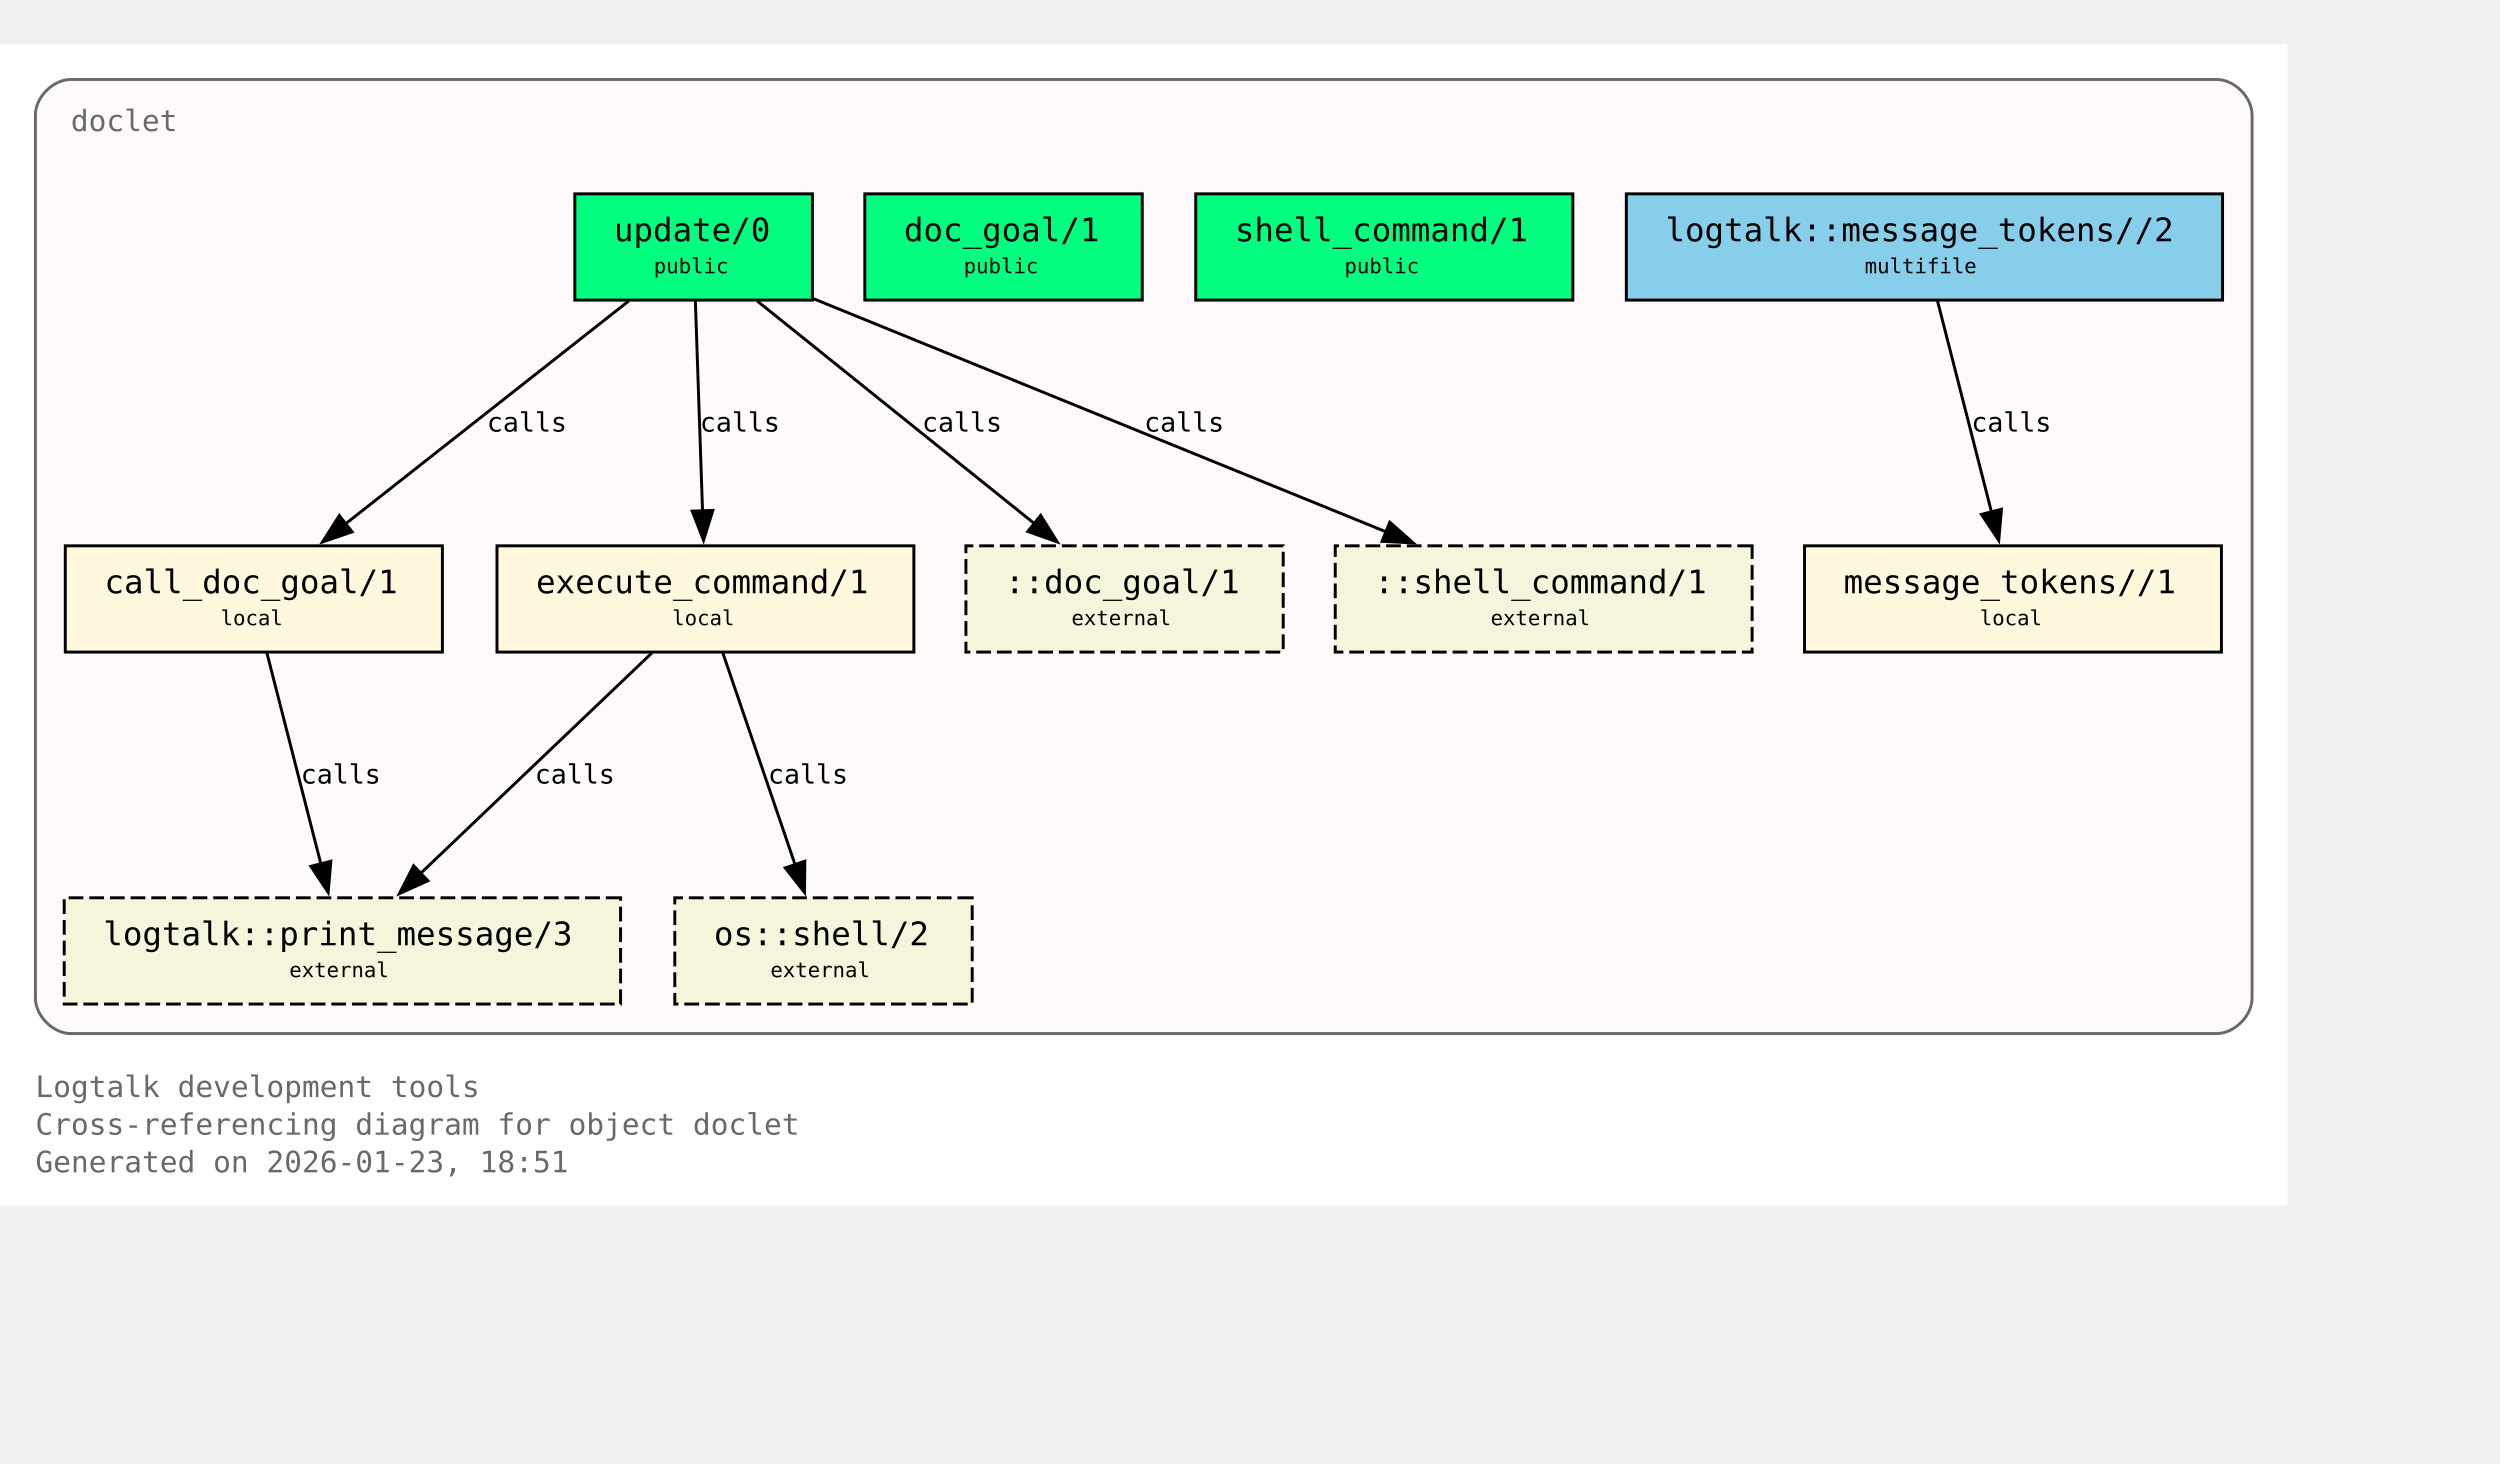
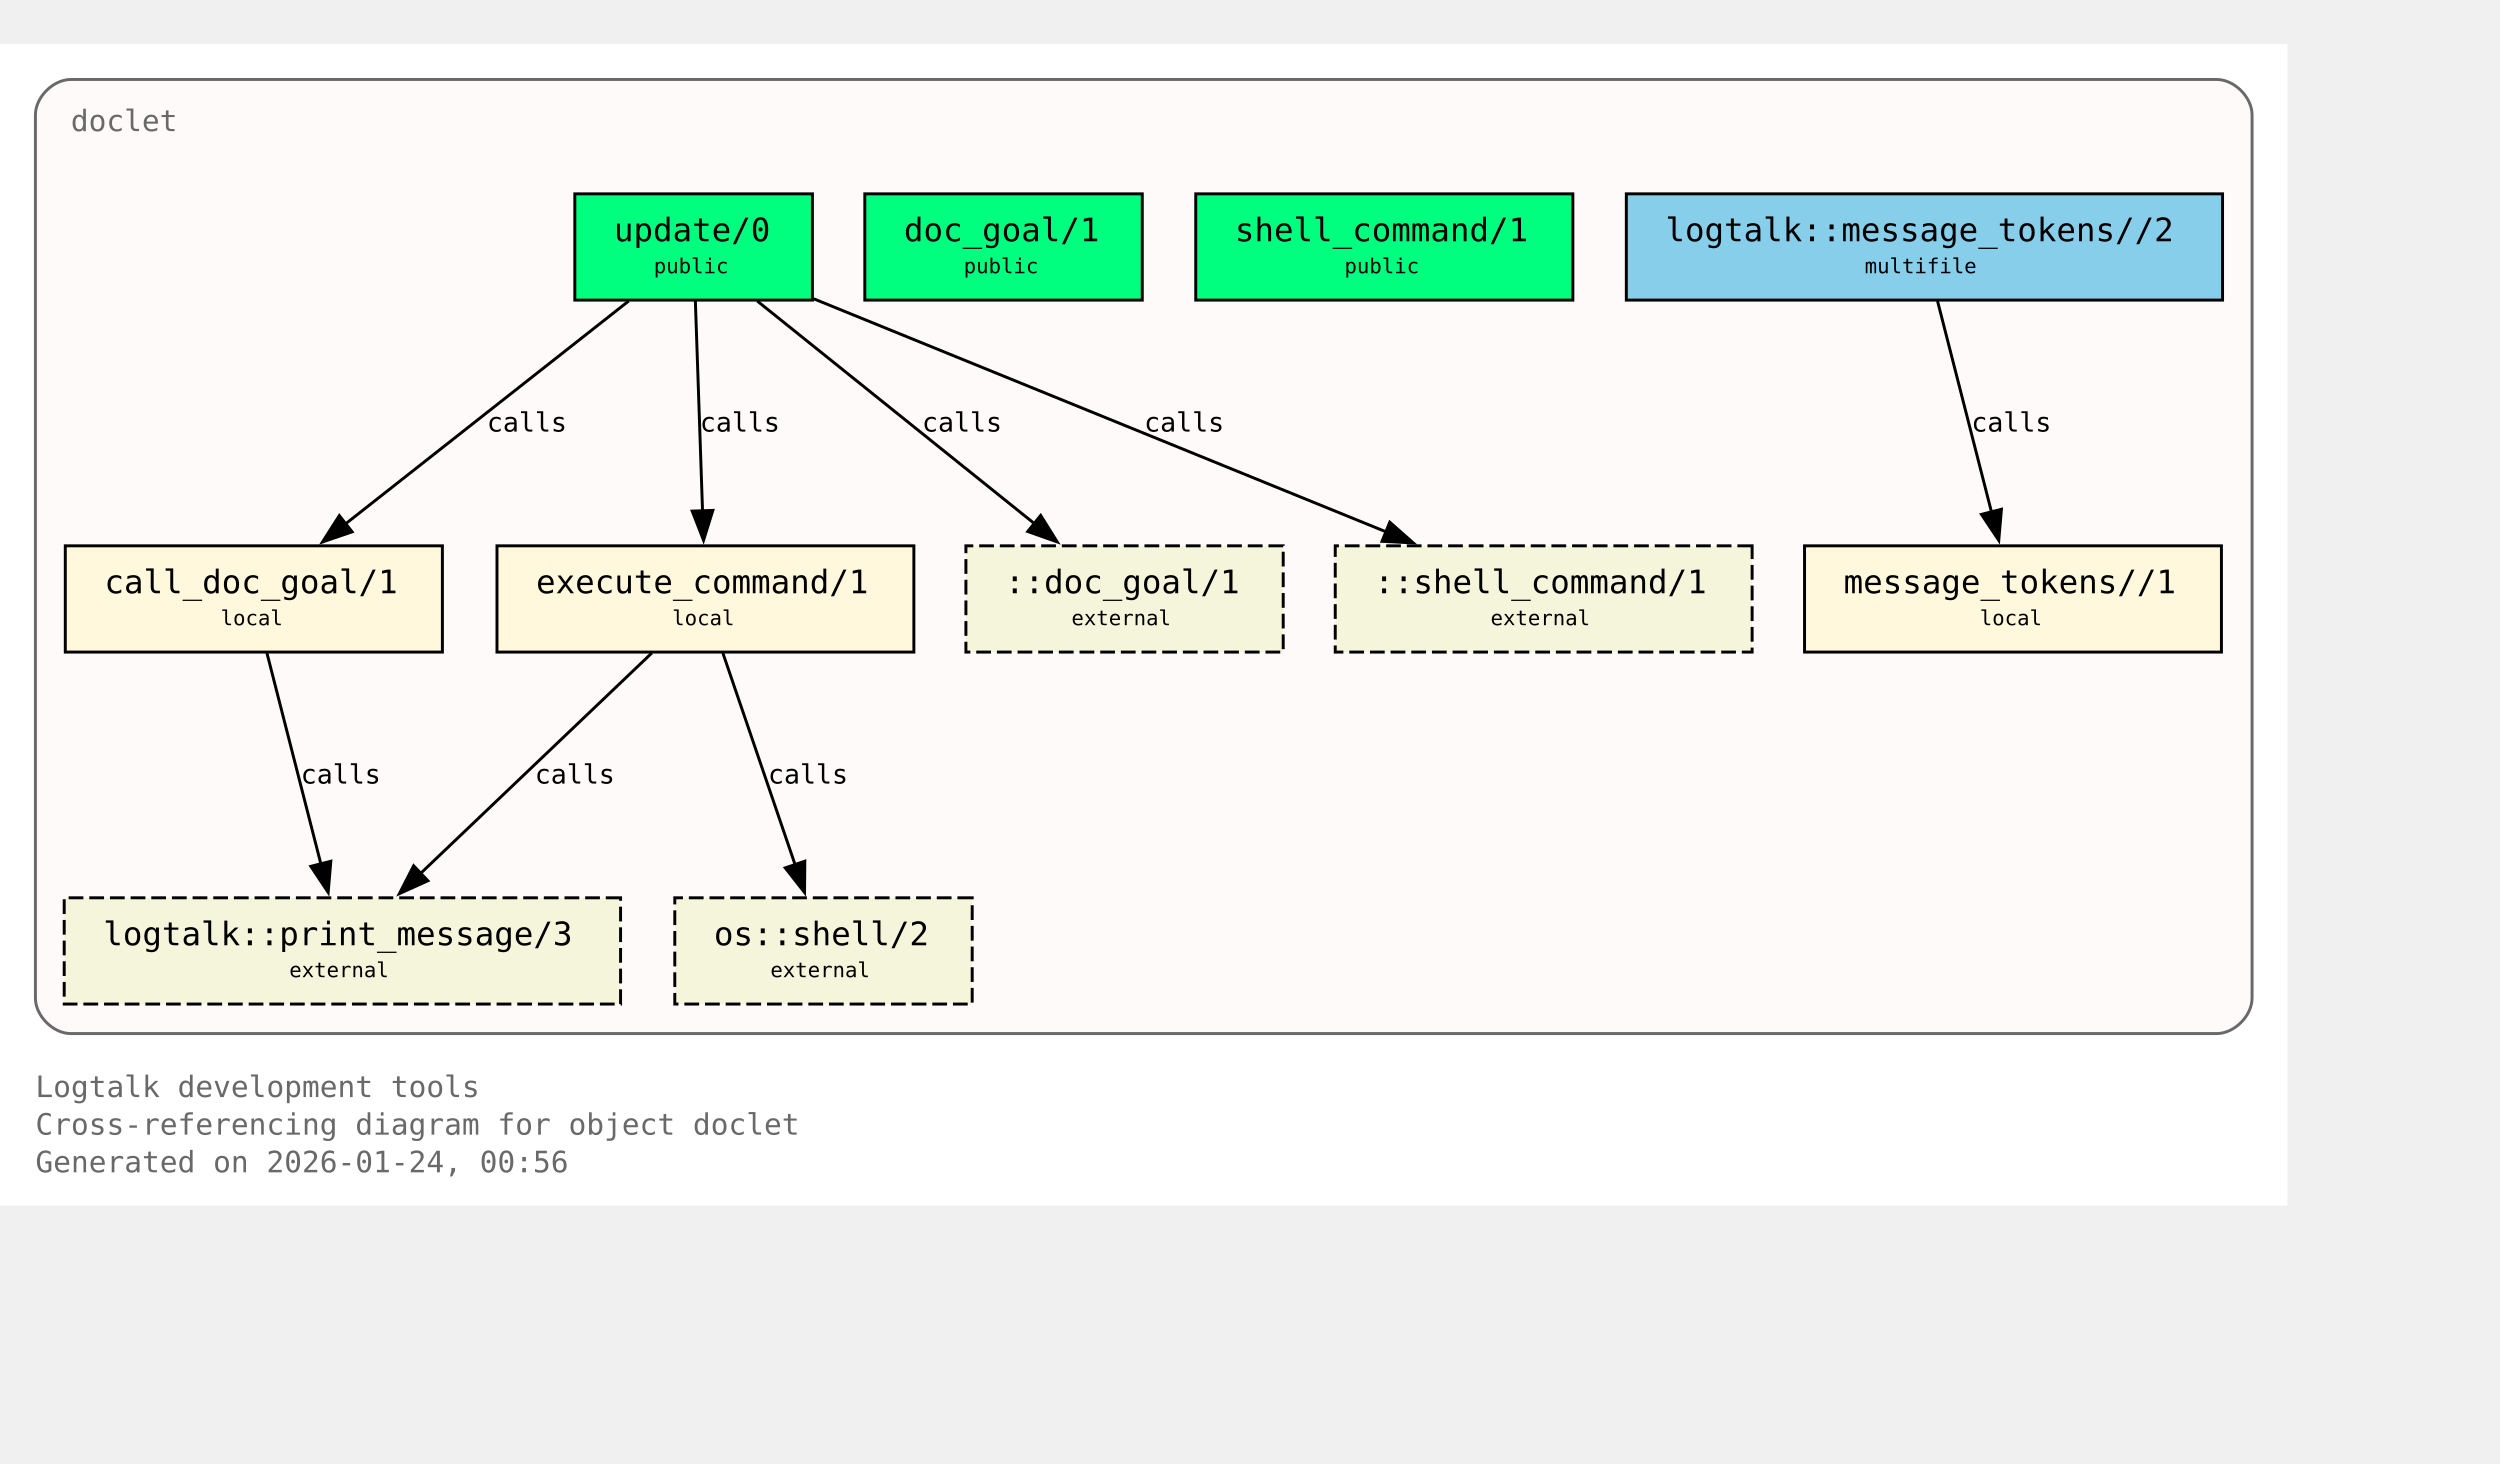
<svg xmlns="http://www.w3.org/2000/svg" xmlns:xlink="http://www.w3.org/1999/xlink" width="919pt" height="538pt" viewBox="72.00 72.00 847.00 466.00">
  <g id="graph0" class="graph" transform="scale(1 1) rotate(0) translate(76 461.5)">
    <polygon fill="white" stroke="none" points="-4,4 -4,-389.5 771,-389.5 771,4 -4,4" />
    <text xml:space="preserve" text-anchor="start" x="8" y="-32.75" font-family="Monospace" font-size="10.00" fill="dimgray">Logtalk development tools</text>
    <text xml:space="preserve" text-anchor="start" x="8" y="-20" font-family="Monospace" font-size="10.00" fill="dimgray">Cross-referencing diagram for object doclet</text>
-     <text xml:space="preserve" text-anchor="start" x="8" y="-7.25" font-family="Monospace" font-size="10.00" fill="dimgray">Generated on 2026-01-23, 18:51</text>
+     <text xml:space="preserve" text-anchor="start" x="8" y="-7.25" font-family="Monospace" font-size="10.00" fill="dimgray">Generated on 2026-01-24, 00:56</text>
    <g id="clust1" class="cluster">
      <g id="a_clust1">
        <a xlink:title="doclet">
          <path fill="snow" stroke="dimgray" d="M20,-54.25C20,-54.25 747,-54.25 747,-54.25 753,-54.25 759,-60.25 759,-66.25 759,-66.25 759,-365.5 759,-365.5 759,-371.5 753,-377.5 747,-377.5 747,-377.5 20,-377.5 20,-377.5 14,-377.5 8,-371.5 8,-365.5 8,-365.5 8,-66.25 8,-66.25 8,-60.25 14,-54.25 20,-54.25" />
          <g id="a_clust1_0">
-             <a xlink:href="https://github.com/LogtalkDotOrg/logtalk3/tree/954271139ff4783dda91b4e75962e46d002969b2/tools/doclet/doclet.lgt#L22" xlink:title="https://github.com/LogtalkDotOrg/logtalk3/tree/954271139ff4783dda91b4e75962e46d002969b2/tools/doclet/doclet.lgt#L22">
+             <a xlink:href="https://github.com/LogtalkDotOrg/logtalk3/tree/fe3ecfcbbfd7c42947bc2328d732e72b70cef61c/tools/doclet/doclet.lgt#L22" xlink:title="https://github.com/LogtalkDotOrg/logtalk3/tree/fe3ecfcbbfd7c42947bc2328d732e72b70cef61c/tools/doclet/doclet.lgt#L22">
              <text xml:space="preserve" text-anchor="start" x="20" y="-360" font-family="Monospace" font-size="10.00" fill="dimgray">doclet</text>
            </a>
          </g>
        </a>
      </g>
    </g>
    <g id="node1" class="node">
      <polygon fill="springgreen" stroke="black" points="271.25,-338.75 190.75,-338.75 190.75,-302.75 271.25,-302.75 271.25,-338.75" />
      <text xml:space="preserve" text-anchor="start" x="198.75" y="-323.45" font-family="Monospace" font-size="9.00"> </text>
      <g id="a_node1_1">
-         <a xlink:href="https://github.com/LogtalkDotOrg/logtalk3/tree/954271139ff4783dda91b4e75962e46d002969b2/tools/doclet/doclet.lgt#L40" xlink:title="https://github.com/LogtalkDotOrg/logtalk3/tree/954271139ff4783dda91b4e75962e46d002969b2/tools/doclet/doclet.lgt#L40">
+         <a xlink:href="https://github.com/LogtalkDotOrg/logtalk3/tree/fe3ecfcbbfd7c42947bc2328d732e72b70cef61c/tools/doclet/doclet.lgt#L40" xlink:title="https://github.com/LogtalkDotOrg/logtalk3/tree/fe3ecfcbbfd7c42947bc2328d732e72b70cef61c/tools/doclet/doclet.lgt#L40">
          <text xml:space="preserve" text-anchor="start" x="204" y="-322.68" font-family="Monospace" font-size="11.00">update/0</text>
        </a>
      </g>
      <text xml:space="preserve" text-anchor="start" x="258" y="-323.45" font-family="Monospace" font-size="9.00"> </text>
      <text xml:space="preserve" text-anchor="start" x="198.75" y="-311.07" font-family="Monospace" font-size="9.00"> </text>
      <text xml:space="preserve" text-anchor="start" x="217.5" y="-311.85" font-family="Monospace" font-size="7.00">public</text>
      <text xml:space="preserve" text-anchor="start" x="258" y="-311.07" font-family="Monospace" font-size="9.00"> </text>
    </g>
    <g id="node4" class="node">
      <polygon fill="cornsilk" stroke="black" points="145.88,-219.5 18.12,-219.5 18.12,-183.5 145.88,-183.5 145.88,-219.5" />
      <text xml:space="preserve" text-anchor="start" x="26.12" y="-204.2" font-family="Monospace" font-size="9.00"> </text>
      <g id="a_node4_2">
-         <a xlink:href="https://github.com/LogtalkDotOrg/logtalk3/tree/954271139ff4783dda91b4e75962e46d002969b2/tools/doclet/doclet.lgt#L73" xlink:title="https://github.com/LogtalkDotOrg/logtalk3/tree/954271139ff4783dda91b4e75962e46d002969b2/tools/doclet/doclet.lgt#L73">
+         <a xlink:href="https://github.com/LogtalkDotOrg/logtalk3/tree/fe3ecfcbbfd7c42947bc2328d732e72b70cef61c/tools/doclet/doclet.lgt#L73" xlink:title="https://github.com/LogtalkDotOrg/logtalk3/tree/fe3ecfcbbfd7c42947bc2328d732e72b70cef61c/tools/doclet/doclet.lgt#L73">
          <text xml:space="preserve" text-anchor="start" x="31.38" y="-203.43" font-family="Monospace" font-size="11.00">call_doc_goal/1</text>
        </a>
      </g>
      <text xml:space="preserve" text-anchor="start" x="132.62" y="-204.2" font-family="Monospace" font-size="9.00"> </text>
      <text xml:space="preserve" text-anchor="start" x="26.12" y="-191.82" font-family="Monospace" font-size="9.00"> </text>
      <text xml:space="preserve" text-anchor="start" x="70.75" y="-192.6" font-family="Monospace" font-size="7.00">local</text>
      <text xml:space="preserve" text-anchor="start" x="132.62" y="-191.82" font-family="Monospace" font-size="9.00"> </text>
    </g>
    <g id="edge1" class="edge">
      <g id="a_edge1">
-         <a xlink:href="https://github.com/LogtalkDotOrg/logtalk3/tree/954271139ff4783dda91b4e75962e46d002969b2/tools/doclet/doclet.lgt#L60" xlink:title="calls">
+         <a xlink:href="https://github.com/LogtalkDotOrg/logtalk3/tree/fe3ecfcbbfd7c42947bc2328d732e72b70cef61c/tools/doclet/doclet.lgt#L60" xlink:title="calls">
          <path fill="none" stroke="black" d="M209.01,-302.45C183.59,-282.45 141.58,-249.38 112.89,-226.8" />
          <polygon fill="black" stroke="black" points="115.29,-224.24 105.27,-220.81 110.96,-229.74 115.29,-224.24" />
        </a>
      </g>
      <g id="a_edge1-label">
-         <a xlink:href="https://github.com/LogtalkDotOrg/logtalk3/tree/954271139ff4783dda91b4e75962e46d002969b2/tools/doclet/doclet.lgt#L60" xlink:title="https://github.com/LogtalkDotOrg/logtalk3/tree/954271139ff4783dda91b4e75962e46d002969b2/tools/doclet/doclet.lgt#L60">
+         <a xlink:href="https://github.com/LogtalkDotOrg/logtalk3/tree/fe3ecfcbbfd7c42947bc2328d732e72b70cef61c/tools/doclet/doclet.lgt#L60" xlink:title="https://github.com/LogtalkDotOrg/logtalk3/tree/fe3ecfcbbfd7c42947bc2328d732e72b70cef61c/tools/doclet/doclet.lgt#L60">
          <text xml:space="preserve" text-anchor="start" x="160.97" y="-258.2" font-family="Monospace" font-size="9.00">calls</text>
        </a>
      </g>
    </g>
    <g id="node5" class="node">
      <polygon fill="cornsilk" stroke="black" points="305.62,-219.5 164.38,-219.5 164.38,-183.5 305.62,-183.5 305.62,-219.5" />
      <text xml:space="preserve" text-anchor="start" x="172.38" y="-204.2" font-family="Monospace" font-size="9.00"> </text>
      <g id="a_node5_3">
-         <a xlink:href="https://github.com/LogtalkDotOrg/logtalk3/tree/954271139ff4783dda91b4e75962e46d002969b2/tools/doclet/doclet.lgt#L85" xlink:title="https://github.com/LogtalkDotOrg/logtalk3/tree/954271139ff4783dda91b4e75962e46d002969b2/tools/doclet/doclet.lgt#L85">
+         <a xlink:href="https://github.com/LogtalkDotOrg/logtalk3/tree/fe3ecfcbbfd7c42947bc2328d732e72b70cef61c/tools/doclet/doclet.lgt#L85" xlink:title="https://github.com/LogtalkDotOrg/logtalk3/tree/fe3ecfcbbfd7c42947bc2328d732e72b70cef61c/tools/doclet/doclet.lgt#L85">
          <text xml:space="preserve" text-anchor="start" x="177.62" y="-203.43" font-family="Monospace" font-size="11.00">execute_command/1</text>
        </a>
      </g>
      <text xml:space="preserve" text-anchor="start" x="292.38" y="-204.2" font-family="Monospace" font-size="9.00"> </text>
      <text xml:space="preserve" text-anchor="start" x="172.38" y="-191.82" font-family="Monospace" font-size="9.00"> </text>
      <text xml:space="preserve" text-anchor="start" x="223.75" y="-192.6" font-family="Monospace" font-size="7.00">local</text>
      <text xml:space="preserve" text-anchor="start" x="292.38" y="-191.82" font-family="Monospace" font-size="9.00"> </text>
    </g>
    <g id="edge2" class="edge">
      <g id="a_edge2">
-         <a xlink:href="https://github.com/LogtalkDotOrg/logtalk3/tree/954271139ff4783dda91b4e75962e46d002969b2/tools/doclet/doclet.lgt#L60" xlink:title="calls">
+         <a xlink:href="https://github.com/LogtalkDotOrg/logtalk3/tree/fe3ecfcbbfd7c42947bc2328d732e72b70cef61c/tools/doclet/doclet.lgt#L60" xlink:title="calls">
          <path fill="none" stroke="black" d="M231.59,-302.45C232.23,-283.75 233.26,-253.62 234.02,-231.33" />
          <polygon fill="black" stroke="black" points="237.51,-231.5 234.36,-221.38 230.52,-231.26 237.51,-231.5" />
        </a>
      </g>
      <g id="a_edge2-label">
-         <a xlink:href="https://github.com/LogtalkDotOrg/logtalk3/tree/954271139ff4783dda91b4e75962e46d002969b2/tools/doclet/doclet.lgt#L60" xlink:title="https://github.com/LogtalkDotOrg/logtalk3/tree/954271139ff4783dda91b4e75962e46d002969b2/tools/doclet/doclet.lgt#L60">
+         <a xlink:href="https://github.com/LogtalkDotOrg/logtalk3/tree/fe3ecfcbbfd7c42947bc2328d732e72b70cef61c/tools/doclet/doclet.lgt#L60" xlink:title="https://github.com/LogtalkDotOrg/logtalk3/tree/fe3ecfcbbfd7c42947bc2328d732e72b70cef61c/tools/doclet/doclet.lgt#L60">
          <text xml:space="preserve" text-anchor="start" x="233.12" y="-258.2" font-family="Monospace" font-size="9.00">calls</text>
        </a>
      </g>
    </g>
    <g id="node10" class="node">
      <polygon fill="beige" stroke="black" stroke-dasharray="5,2" points="430.75,-219.5 323.25,-219.5 323.25,-183.5 430.75,-183.5 430.75,-219.5" />
      <text xml:space="preserve" text-anchor="start" x="331.25" y="-204.2" font-family="Monospace" font-size="9.00"> </text>
      <text xml:space="preserve" text-anchor="start" x="336.5" y="-203.43" font-family="Monospace" font-size="11.00">::doc_goal/1</text>
      <text xml:space="preserve" text-anchor="start" x="417.5" y="-204.2" font-family="Monospace" font-size="9.00"> </text>
      <text xml:space="preserve" text-anchor="start" x="331.25" y="-191.82" font-family="Monospace" font-size="9.00"> </text>
      <text xml:space="preserve" text-anchor="start" x="359" y="-192.6" font-family="Monospace" font-size="7.00">external</text>
      <text xml:space="preserve" text-anchor="start" x="417.5" y="-191.82" font-family="Monospace" font-size="9.00"> </text>
    </g>
    <g id="edge4" class="edge">
      <g id="a_edge4">
-         <a xlink:href="https://github.com/LogtalkDotOrg/logtalk3/tree/954271139ff4783dda91b4e75962e46d002969b2/tools/doclet/doclet.lgt#L60" xlink:title="calls">
+         <a xlink:href="https://github.com/LogtalkDotOrg/logtalk3/tree/fe3ecfcbbfd7c42947bc2328d732e72b70cef61c/tools/doclet/doclet.lgt#L60" xlink:title="calls">
          <path fill="none" stroke="black" d="M252.54,-302.45C277.45,-282.45 318.62,-249.38 346.74,-226.8" />
          <polygon fill="black" stroke="black" points="348.58,-229.81 354.19,-220.82 344.2,-224.35 348.58,-229.81" />
        </a>
      </g>
      <g id="a_edge4-label">
-         <a xlink:href="https://github.com/LogtalkDotOrg/logtalk3/tree/954271139ff4783dda91b4e75962e46d002969b2/tools/doclet/doclet.lgt#L60" xlink:title="https://github.com/LogtalkDotOrg/logtalk3/tree/954271139ff4783dda91b4e75962e46d002969b2/tools/doclet/doclet.lgt#L60">
+         <a xlink:href="https://github.com/LogtalkDotOrg/logtalk3/tree/fe3ecfcbbfd7c42947bc2328d732e72b70cef61c/tools/doclet/doclet.lgt#L60" xlink:title="https://github.com/LogtalkDotOrg/logtalk3/tree/fe3ecfcbbfd7c42947bc2328d732e72b70cef61c/tools/doclet/doclet.lgt#L60">
          <text xml:space="preserve" text-anchor="start" x="308.38" y="-258.2" font-family="Monospace" font-size="9.00">calls</text>
        </a>
      </g>
    </g>
    <g id="node11" class="node">
      <polygon fill="beige" stroke="black" stroke-dasharray="5,2" points="589.62,-219.5 448.38,-219.5 448.38,-183.5 589.62,-183.5 589.62,-219.5" />
      <text xml:space="preserve" text-anchor="start" x="456.38" y="-204.2" font-family="Monospace" font-size="9.00"> </text>
      <text xml:space="preserve" text-anchor="start" x="461.62" y="-203.43" font-family="Monospace" font-size="11.00">::shell_command/1</text>
      <text xml:space="preserve" text-anchor="start" x="576.38" y="-204.2" font-family="Monospace" font-size="9.00"> </text>
      <text xml:space="preserve" text-anchor="start" x="456.38" y="-191.82" font-family="Monospace" font-size="9.00"> </text>
      <text xml:space="preserve" text-anchor="start" x="501" y="-192.6" font-family="Monospace" font-size="7.00">external</text>
      <text xml:space="preserve" text-anchor="start" x="576.38" y="-191.82" font-family="Monospace" font-size="9.00"> </text>
    </g>
    <g id="edge5" class="edge">
      <g id="a_edge5">
-         <a xlink:href="https://github.com/LogtalkDotOrg/logtalk3/tree/954271139ff4783dda91b4e75962e46d002969b2/tools/doclet/doclet.lgt#L60" xlink:title="calls">
+         <a xlink:href="https://github.com/LogtalkDotOrg/logtalk3/tree/fe3ecfcbbfd7c42947bc2328d732e72b70cef61c/tools/doclet/doclet.lgt#L60" xlink:title="calls">
          <path fill="none" stroke="black" d="M271.65,-303.2C322.49,-282.5 409.65,-247.02 465.76,-224.17" />
          <polygon fill="black" stroke="black" points="466.86,-227.5 474.81,-220.49 464.22,-221.02 466.86,-227.5" />
        </a>
      </g>
      <g id="a_edge5-label">
-         <a xlink:href="https://github.com/LogtalkDotOrg/logtalk3/tree/954271139ff4783dda91b4e75962e46d002969b2/tools/doclet/doclet.lgt#L60" xlink:title="https://github.com/LogtalkDotOrg/logtalk3/tree/954271139ff4783dda91b4e75962e46d002969b2/tools/doclet/doclet.lgt#L60">
+         <a xlink:href="https://github.com/LogtalkDotOrg/logtalk3/tree/fe3ecfcbbfd7c42947bc2328d732e72b70cef61c/tools/doclet/doclet.lgt#L60" xlink:title="https://github.com/LogtalkDotOrg/logtalk3/tree/fe3ecfcbbfd7c42947bc2328d732e72b70cef61c/tools/doclet/doclet.lgt#L60">
          <text xml:space="preserve" text-anchor="start" x="383.64" y="-258.2" font-family="Monospace" font-size="9.00">calls</text>
        </a>
      </g>
    </g>
    <g id="node2" class="node">
      <polygon fill="springgreen" stroke="black" points="383,-338.75 289,-338.75 289,-302.75 383,-302.75 383,-338.75" />
      <text xml:space="preserve" text-anchor="start" x="297" y="-323.45" font-family="Monospace" font-size="9.00"> </text>
      <g id="a_node2_4">
-         <a xlink:href="https://github.com/LogtalkDotOrg/logtalk3/tree/954271139ff4783dda91b4e75962e46d002969b2/tools/doclet/doclet.lgt#L46" xlink:title="https://github.com/LogtalkDotOrg/logtalk3/tree/954271139ff4783dda91b4e75962e46d002969b2/tools/doclet/doclet.lgt#L46">
+         <a xlink:href="https://github.com/LogtalkDotOrg/logtalk3/tree/fe3ecfcbbfd7c42947bc2328d732e72b70cef61c/tools/doclet/doclet.lgt#L46" xlink:title="https://github.com/LogtalkDotOrg/logtalk3/tree/fe3ecfcbbfd7c42947bc2328d732e72b70cef61c/tools/doclet/doclet.lgt#L46">
          <text xml:space="preserve" text-anchor="start" x="302.25" y="-322.68" font-family="Monospace" font-size="11.00">doc_goal/1</text>
        </a>
      </g>
      <text xml:space="preserve" text-anchor="start" x="369.75" y="-323.45" font-family="Monospace" font-size="9.00"> </text>
      <text xml:space="preserve" text-anchor="start" x="297" y="-311.07" font-family="Monospace" font-size="9.00"> </text>
      <text xml:space="preserve" text-anchor="start" x="322.5" y="-311.85" font-family="Monospace" font-size="7.00">public</text>
      <text xml:space="preserve" text-anchor="start" x="369.75" y="-311.07" font-family="Monospace" font-size="9.00"> </text>
    </g>
    <g id="node3" class="node">
      <polygon fill="springgreen" stroke="black" points="528.88,-338.75 401.12,-338.75 401.12,-302.75 528.88,-302.75 528.88,-338.75" />
      <text xml:space="preserve" text-anchor="start" x="409.12" y="-323.45" font-family="Monospace" font-size="9.00"> </text>
      <g id="a_node3_5">
-         <a xlink:href="https://github.com/LogtalkDotOrg/logtalk3/tree/954271139ff4783dda91b4e75962e46d002969b2/tools/doclet/doclet.lgt#L53" xlink:title="https://github.com/LogtalkDotOrg/logtalk3/tree/954271139ff4783dda91b4e75962e46d002969b2/tools/doclet/doclet.lgt#L53">
+         <a xlink:href="https://github.com/LogtalkDotOrg/logtalk3/tree/fe3ecfcbbfd7c42947bc2328d732e72b70cef61c/tools/doclet/doclet.lgt#L53" xlink:title="https://github.com/LogtalkDotOrg/logtalk3/tree/fe3ecfcbbfd7c42947bc2328d732e72b70cef61c/tools/doclet/doclet.lgt#L53">
          <text xml:space="preserve" text-anchor="start" x="414.38" y="-322.68" font-family="Monospace" font-size="11.00">shell_command/1</text>
        </a>
      </g>
      <text xml:space="preserve" text-anchor="start" x="515.62" y="-323.45" font-family="Monospace" font-size="9.00"> </text>
      <text xml:space="preserve" text-anchor="start" x="409.12" y="-311.07" font-family="Monospace" font-size="9.00"> </text>
      <text xml:space="preserve" text-anchor="start" x="451.5" y="-311.85" font-family="Monospace" font-size="7.00">public</text>
      <text xml:space="preserve" text-anchor="start" x="515.62" y="-311.07" font-family="Monospace" font-size="9.00"> </text>
    </g>
    <g id="node8" class="node">
      <polygon fill="beige" stroke="black" stroke-dasharray="5,2" points="206.25,-100.25 17.75,-100.25 17.75,-64.25 206.25,-64.25 206.25,-100.25" />
      <text xml:space="preserve" text-anchor="start" x="25.75" y="-84.95" font-family="Monospace" font-size="9.00"> </text>
      <g id="a_node8_6">
        <a xlink:href="https://logtalk.org/library/logtalk_0.html#print-message-3" xlink:title="https://logtalk.org/library/logtalk_0.html#print-message-3">
          <text xml:space="preserve" text-anchor="start" x="31" y="-84.17" font-family="Monospace" font-size="11.00">logtalk::print_message/3</text>
        </a>
      </g>
      <text xml:space="preserve" text-anchor="start" x="193" y="-84.95" font-family="Monospace" font-size="9.00"> </text>
      <text xml:space="preserve" text-anchor="start" x="25.75" y="-72.58" font-family="Monospace" font-size="9.00"> </text>
      <text xml:space="preserve" text-anchor="start" x="94" y="-73.35" font-family="Monospace" font-size="7.00">external</text>
      <text xml:space="preserve" text-anchor="start" x="193" y="-72.58" font-family="Monospace" font-size="9.00"> </text>
    </g>
    <g id="edge6" class="edge">
      <g id="a_edge6">
-         <a xlink:href="https://github.com/LogtalkDotOrg/logtalk3/tree/954271139ff4783dda91b4e75962e46d002969b2/tools/doclet/doclet.lgt#L73" xlink:title="calls">
+         <a xlink:href="https://github.com/LogtalkDotOrg/logtalk3/tree/fe3ecfcbbfd7c42947bc2328d732e72b70cef61c/tools/doclet/doclet.lgt#L73" xlink:title="calls">
          <path fill="none" stroke="black" d="M86.43,-183.2C91.23,-164.41 98.99,-134.09 104.7,-111.77" />
          <polygon fill="black" stroke="black" points="108.09,-112.64 107.18,-102.09 101.31,-110.91 108.09,-112.64" />
        </a>
      </g>
      <g id="a_edge6-label">
-         <a xlink:href="https://github.com/LogtalkDotOrg/logtalk3/tree/954271139ff4783dda91b4e75962e46d002969b2/tools/doclet/doclet.lgt#L73" xlink:title="https://github.com/LogtalkDotOrg/logtalk3/tree/954271139ff4783dda91b4e75962e46d002969b2/tools/doclet/doclet.lgt#L73">
+         <a xlink:href="https://github.com/LogtalkDotOrg/logtalk3/tree/fe3ecfcbbfd7c42947bc2328d732e72b70cef61c/tools/doclet/doclet.lgt#L73" xlink:title="https://github.com/LogtalkDotOrg/logtalk3/tree/fe3ecfcbbfd7c42947bc2328d732e72b70cef61c/tools/doclet/doclet.lgt#L73">
          <text xml:space="preserve" text-anchor="start" x="97.9" y="-138.95" font-family="Monospace" font-size="9.00">calls</text>
        </a>
      </g>
    </g>
    <g id="edge7" class="edge">
      <g id="a_edge7">
-         <a xlink:href="https://github.com/LogtalkDotOrg/logtalk3/tree/954271139ff4783dda91b4e75962e46d002969b2/tools/doclet/doclet.lgt#L85" xlink:title="calls">
+         <a xlink:href="https://github.com/LogtalkDotOrg/logtalk3/tree/fe3ecfcbbfd7c42947bc2328d732e72b70cef61c/tools/doclet/doclet.lgt#L85" xlink:title="calls">
          <path fill="none" stroke="black" d="M216.85,-183.2C196.14,-163.46 162.08,-130.99 138.42,-108.44" />
          <polygon fill="black" stroke="black" points="140.97,-106.03 131.32,-101.67 136.14,-111.1 140.97,-106.03" />
        </a>
      </g>
      <g id="a_edge7-label">
-         <a xlink:href="https://github.com/LogtalkDotOrg/logtalk3/tree/954271139ff4783dda91b4e75962e46d002969b2/tools/doclet/doclet.lgt#L85" xlink:title="https://github.com/LogtalkDotOrg/logtalk3/tree/954271139ff4783dda91b4e75962e46d002969b2/tools/doclet/doclet.lgt#L85">
+         <a xlink:href="https://github.com/LogtalkDotOrg/logtalk3/tree/fe3ecfcbbfd7c42947bc2328d732e72b70cef61c/tools/doclet/doclet.lgt#L85" xlink:title="https://github.com/LogtalkDotOrg/logtalk3/tree/fe3ecfcbbfd7c42947bc2328d732e72b70cef61c/tools/doclet/doclet.lgt#L85">
          <text xml:space="preserve" text-anchor="start" x="177.19" y="-138.95" font-family="Monospace" font-size="9.00">calls</text>
        </a>
      </g>
    </g>
    <g id="node9" class="node">
      <polygon fill="beige" stroke="black" stroke-dasharray="5,2" points="325.38,-100.25 224.62,-100.25 224.62,-64.25 325.38,-64.25 325.38,-100.25" />
      <text xml:space="preserve" text-anchor="start" x="232.62" y="-84.95" font-family="Monospace" font-size="9.00"> </text>
      <g id="a_node9_7">
        <a xlink:href="https://logtalk.org/library/osp_0.html#shell-2" xlink:title="https://logtalk.org/library/osp_0.html#shell-2">
          <text xml:space="preserve" text-anchor="start" x="237.88" y="-84.17" font-family="Monospace" font-size="11.00">os::shell/2</text>
        </a>
      </g>
      <text xml:space="preserve" text-anchor="start" x="312.12" y="-84.95" font-family="Monospace" font-size="9.00"> </text>
      <text xml:space="preserve" text-anchor="start" x="232.62" y="-72.58" font-family="Monospace" font-size="9.00"> </text>
      <text xml:space="preserve" text-anchor="start" x="257" y="-73.35" font-family="Monospace" font-size="7.00">external</text>
      <text xml:space="preserve" text-anchor="start" x="312.12" y="-72.58" font-family="Monospace" font-size="9.00"> </text>
    </g>
    <g id="edge8" class="edge">
      <g id="a_edge8">
-         <a xlink:href="https://github.com/LogtalkDotOrg/logtalk3/tree/954271139ff4783dda91b4e75962e46d002969b2/tools/doclet/doclet.lgt#L85" xlink:title="calls">
+         <a xlink:href="https://github.com/LogtalkDotOrg/logtalk3/tree/fe3ecfcbbfd7c42947bc2328d732e72b70cef61c/tools/doclet/doclet.lgt#L85" xlink:title="calls">
          <path fill="none" stroke="black" d="M240.9,-183.2C247.34,-164.32 257.75,-133.81 265.38,-111.46" />
          <polygon fill="black" stroke="black" points="268.67,-112.65 268.58,-102.05 262.04,-110.39 268.67,-112.65" />
        </a>
      </g>
      <g id="a_edge8-label">
-         <a xlink:href="https://github.com/LogtalkDotOrg/logtalk3/tree/954271139ff4783dda91b4e75962e46d002969b2/tools/doclet/doclet.lgt#L85" xlink:title="https://github.com/LogtalkDotOrg/logtalk3/tree/954271139ff4783dda91b4e75962e46d002969b2/tools/doclet/doclet.lgt#L85">
+         <a xlink:href="https://github.com/LogtalkDotOrg/logtalk3/tree/fe3ecfcbbfd7c42947bc2328d732e72b70cef61c/tools/doclet/doclet.lgt#L85" xlink:title="https://github.com/LogtalkDotOrg/logtalk3/tree/fe3ecfcbbfd7c42947bc2328d732e72b70cef61c/tools/doclet/doclet.lgt#L85">
          <text xml:space="preserve" text-anchor="start" x="256.2" y="-138.95" font-family="Monospace" font-size="9.00">calls</text>
        </a>
      </g>
    </g>
    <g id="node6" class="node">
      <polygon fill="cornsilk" stroke="black" points="748.62,-219.5 607.38,-219.5 607.38,-183.5 748.62,-183.5 748.62,-219.5" />
      <text xml:space="preserve" text-anchor="start" x="615.38" y="-204.2" font-family="Monospace" font-size="9.00"> </text>
      <g id="a_node6_8">
-         <a xlink:href="https://github.com/LogtalkDotOrg/logtalk3/tree/954271139ff4783dda91b4e75962e46d002969b2/tools/doclet/doclet.lgt#L102" xlink:title="https://github.com/LogtalkDotOrg/logtalk3/tree/954271139ff4783dda91b4e75962e46d002969b2/tools/doclet/doclet.lgt#L102">
+         <a xlink:href="https://github.com/LogtalkDotOrg/logtalk3/tree/fe3ecfcbbfd7c42947bc2328d732e72b70cef61c/tools/doclet/doclet.lgt#L102" xlink:title="https://github.com/LogtalkDotOrg/logtalk3/tree/fe3ecfcbbfd7c42947bc2328d732e72b70cef61c/tools/doclet/doclet.lgt#L102">
          <text xml:space="preserve" text-anchor="start" x="620.62" y="-203.43" font-family="Monospace" font-size="11.00">message_tokens//1</text>
        </a>
      </g>
      <text xml:space="preserve" text-anchor="start" x="735.38" y="-204.2" font-family="Monospace" font-size="9.00"> </text>
      <text xml:space="preserve" text-anchor="start" x="615.38" y="-191.82" font-family="Monospace" font-size="9.00"> </text>
      <text xml:space="preserve" text-anchor="start" x="666.75" y="-192.6" font-family="Monospace" font-size="7.00">local</text>
      <text xml:space="preserve" text-anchor="start" x="735.38" y="-191.82" font-family="Monospace" font-size="9.00"> </text>
    </g>
    <g id="node7" class="node">
      <polygon fill="skyblue" stroke="black" points="749,-338.75 547,-338.75 547,-302.75 749,-302.75 749,-338.75" />
      <text xml:space="preserve" text-anchor="start" x="555" y="-323.45" font-family="Monospace" font-size="9.00"> </text>
      <g id="a_node7_9">
-         <a xlink:href="https://github.com/LogtalkDotOrg/logtalk3/tree/954271139ff4783dda91b4e75962e46d002969b2/tools/doclet/doclet.lgt#L99" xlink:title="https://github.com/LogtalkDotOrg/logtalk3/tree/954271139ff4783dda91b4e75962e46d002969b2/tools/doclet/doclet.lgt#L99">
+         <a xlink:href="https://github.com/LogtalkDotOrg/logtalk3/tree/fe3ecfcbbfd7c42947bc2328d732e72b70cef61c/tools/doclet/doclet.lgt#L99" xlink:title="https://github.com/LogtalkDotOrg/logtalk3/tree/fe3ecfcbbfd7c42947bc2328d732e72b70cef61c/tools/doclet/doclet.lgt#L99">
          <text xml:space="preserve" text-anchor="start" x="560.25" y="-322.68" font-family="Monospace" font-size="11.00">logtalk::message_tokens//2</text>
        </a>
      </g>
      <text xml:space="preserve" text-anchor="start" x="735.75" y="-323.45" font-family="Monospace" font-size="9.00"> </text>
      <text xml:space="preserve" text-anchor="start" x="555" y="-311.07" font-family="Monospace" font-size="9.00"> </text>
      <text xml:space="preserve" text-anchor="start" x="627.75" y="-311.85" font-family="Monospace" font-size="7.00">multifile</text>
      <text xml:space="preserve" text-anchor="start" x="735.75" y="-311.07" font-family="Monospace" font-size="9.00"> </text>
    </g>
    <g id="edge3" class="edge">
      <g id="a_edge3">
-         <a xlink:href="https://github.com/LogtalkDotOrg/logtalk3/tree/954271139ff4783dda91b4e75962e46d002969b2/tools/doclet/doclet.lgt#L99" xlink:title="calls">
+         <a xlink:href="https://github.com/LogtalkDotOrg/logtalk3/tree/fe3ecfcbbfd7c42947bc2328d732e72b70cef61c/tools/doclet/doclet.lgt#L99" xlink:title="calls">
          <path fill="none" stroke="black" d="M652.43,-302.45C657.23,-283.66 664.99,-253.34 670.7,-231.02" />
          <polygon fill="black" stroke="black" points="674.09,-231.89 673.18,-221.34 667.31,-230.16 674.09,-231.89" />
        </a>
      </g>
      <g id="a_edge3-label">
-         <a xlink:href="https://github.com/LogtalkDotOrg/logtalk3/tree/954271139ff4783dda91b4e75962e46d002969b2/tools/doclet/doclet.lgt#L99" xlink:title="https://github.com/LogtalkDotOrg/logtalk3/tree/954271139ff4783dda91b4e75962e46d002969b2/tools/doclet/doclet.lgt#L99">
+         <a xlink:href="https://github.com/LogtalkDotOrg/logtalk3/tree/fe3ecfcbbfd7c42947bc2328d732e72b70cef61c/tools/doclet/doclet.lgt#L99" xlink:title="https://github.com/LogtalkDotOrg/logtalk3/tree/fe3ecfcbbfd7c42947bc2328d732e72b70cef61c/tools/doclet/doclet.lgt#L99">
          <text xml:space="preserve" text-anchor="start" x="663.9" y="-258.2" font-family="Monospace" font-size="9.00">calls</text>
        </a>
      </g>
    </g>
  </g>
</svg>
